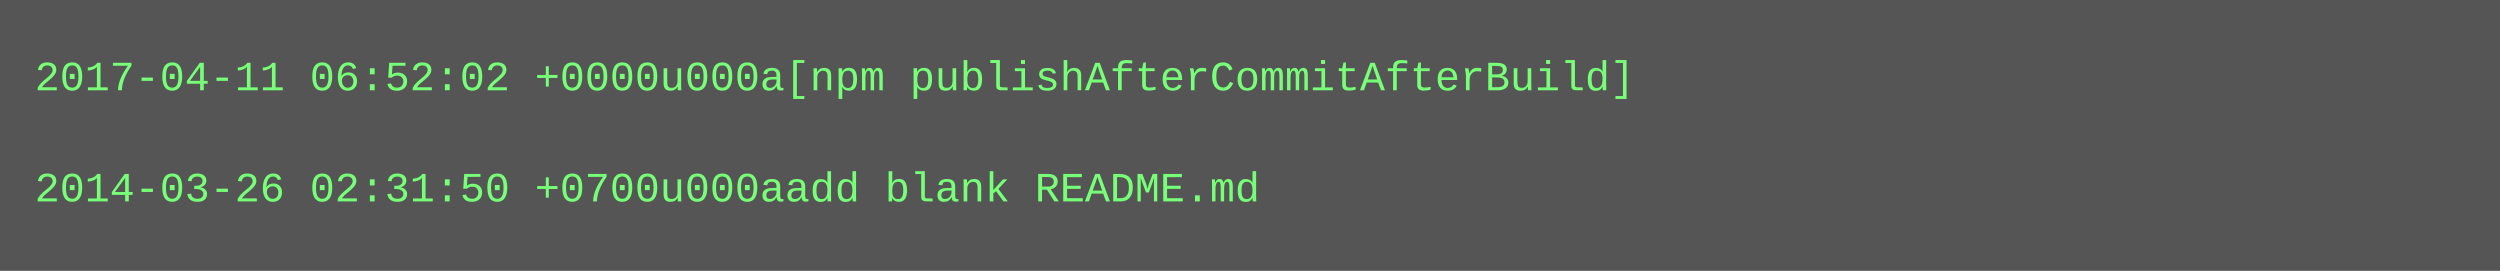
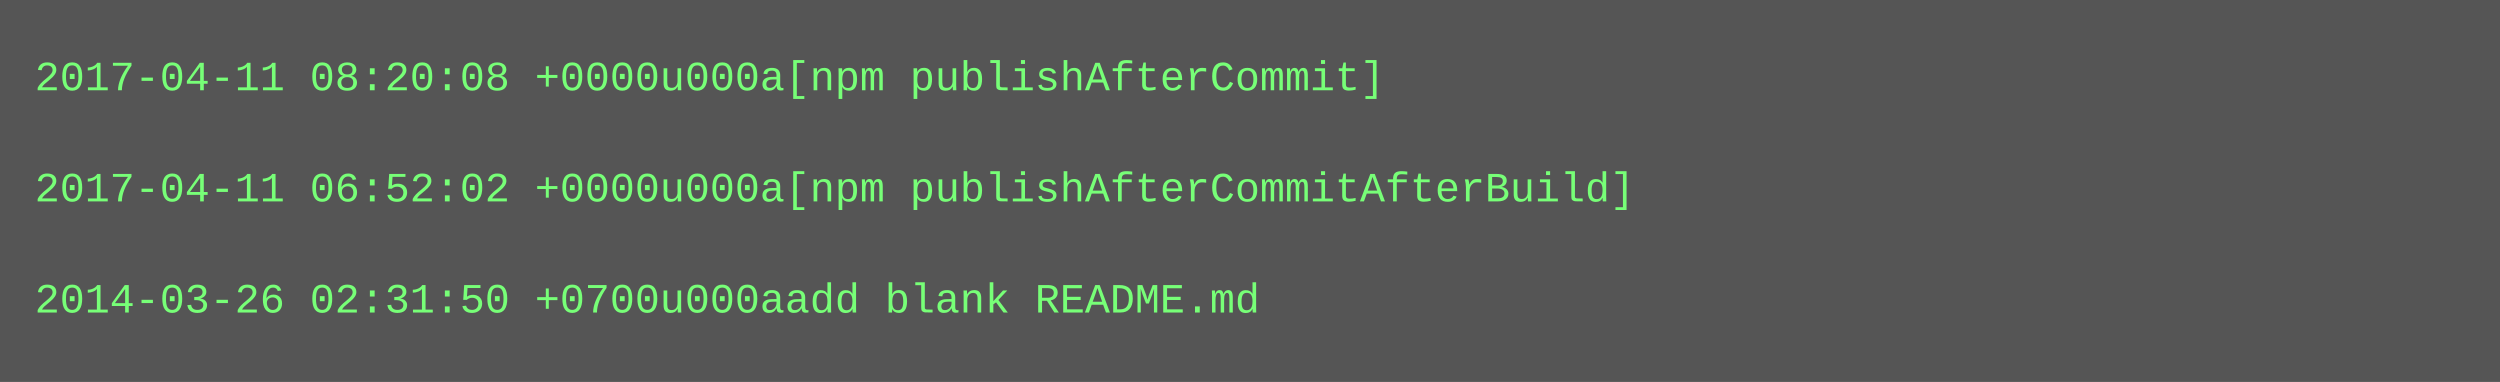
- <svg xmlns="http://www.w3.org/2000/svg" height="78" width="720">
-   <rect height="78" fill="#555" width="720" />
+ <svg xmlns="http://www.w3.org/2000/svg" height="110" width="720">
+   <rect height="110" fill="#555" width="720" />
  <text fill="#7f7" font-family="Courier New" font-size="12" xml:space="preserve">
-     <tspan x="10" y="26">2017-04-11 06:52:02 +0000u000a[npm publishAfterCommitAfterBuild]</tspan>
+     <tspan x="10" y="26">2017-04-11 08:20:08 +0000u000a[npm publishAfterCommit]</tspan>
    <tspan x="10" y="42" />
-     <tspan x="10" y="58">2014-03-26 02:31:50 +0700u000aadd blank README.md</tspan>
+     <tspan x="10" y="58">2017-04-11 06:52:02 +0000u000a[npm publishAfterCommitAfterBuild]</tspan>
+     <tspan x="10" y="74" />
+     <tspan x="10" y="90">2014-03-26 02:31:50 +0700u000aadd blank README.md</tspan>
  </text>
</svg>
